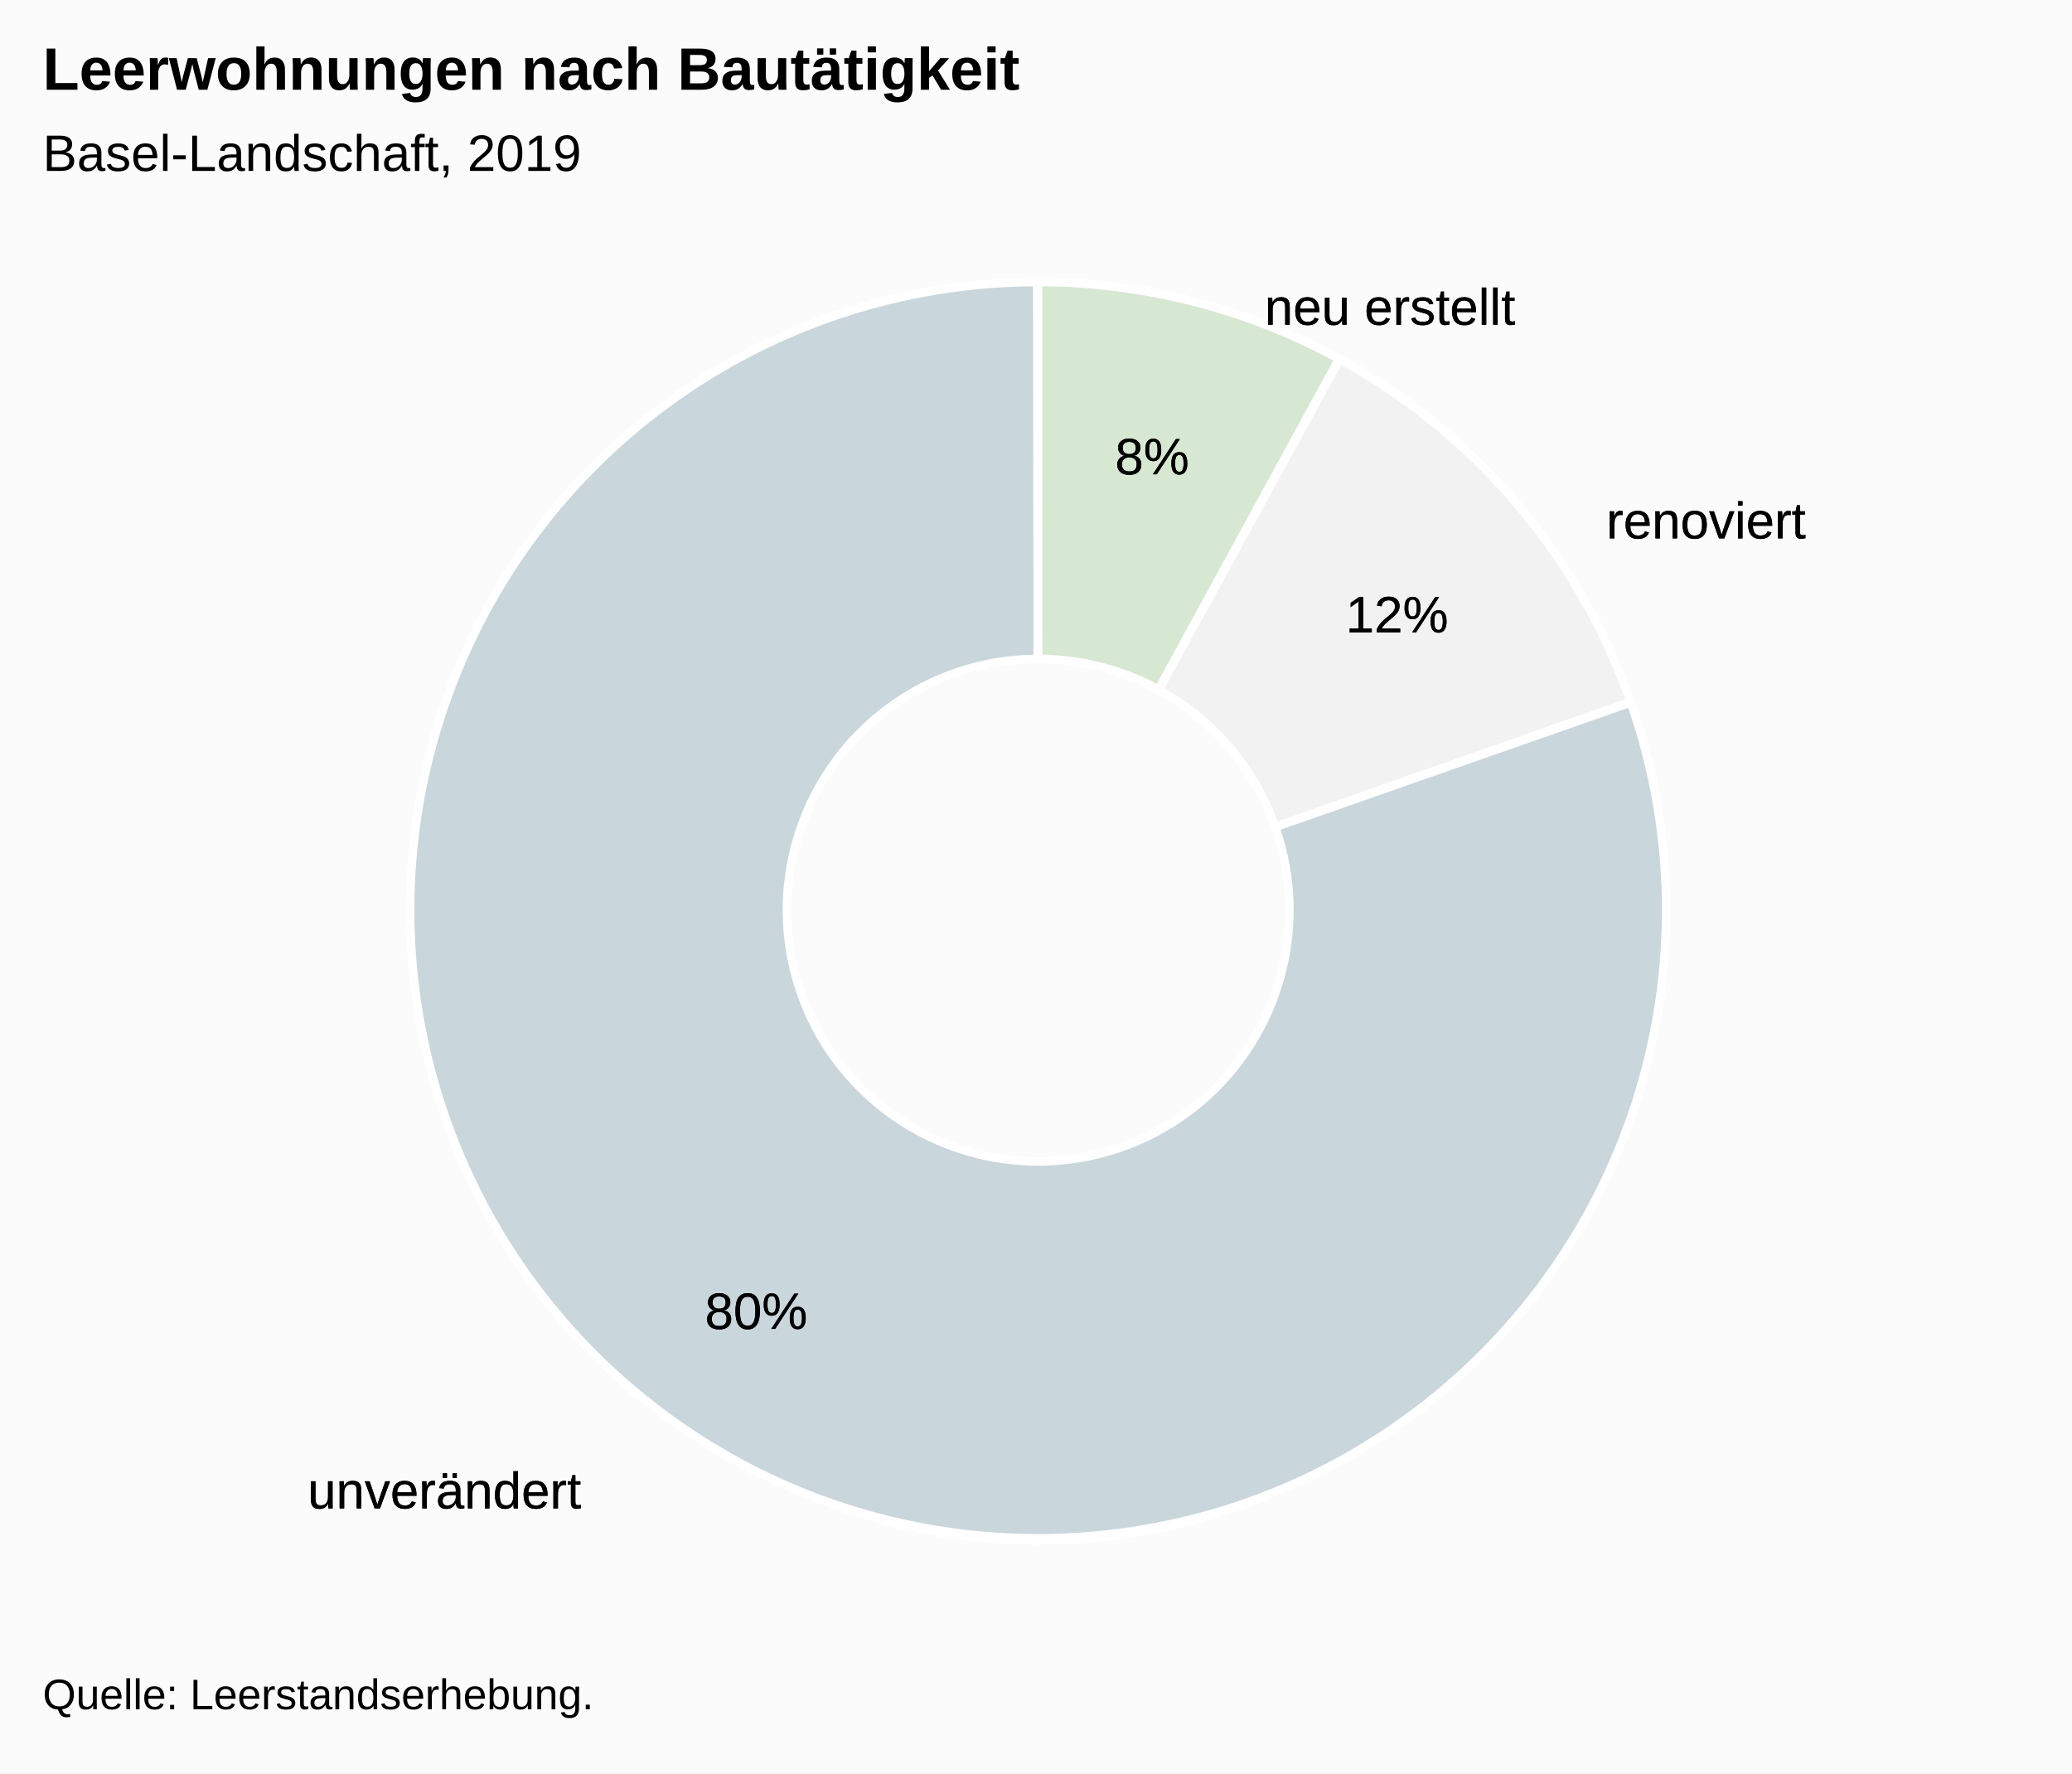
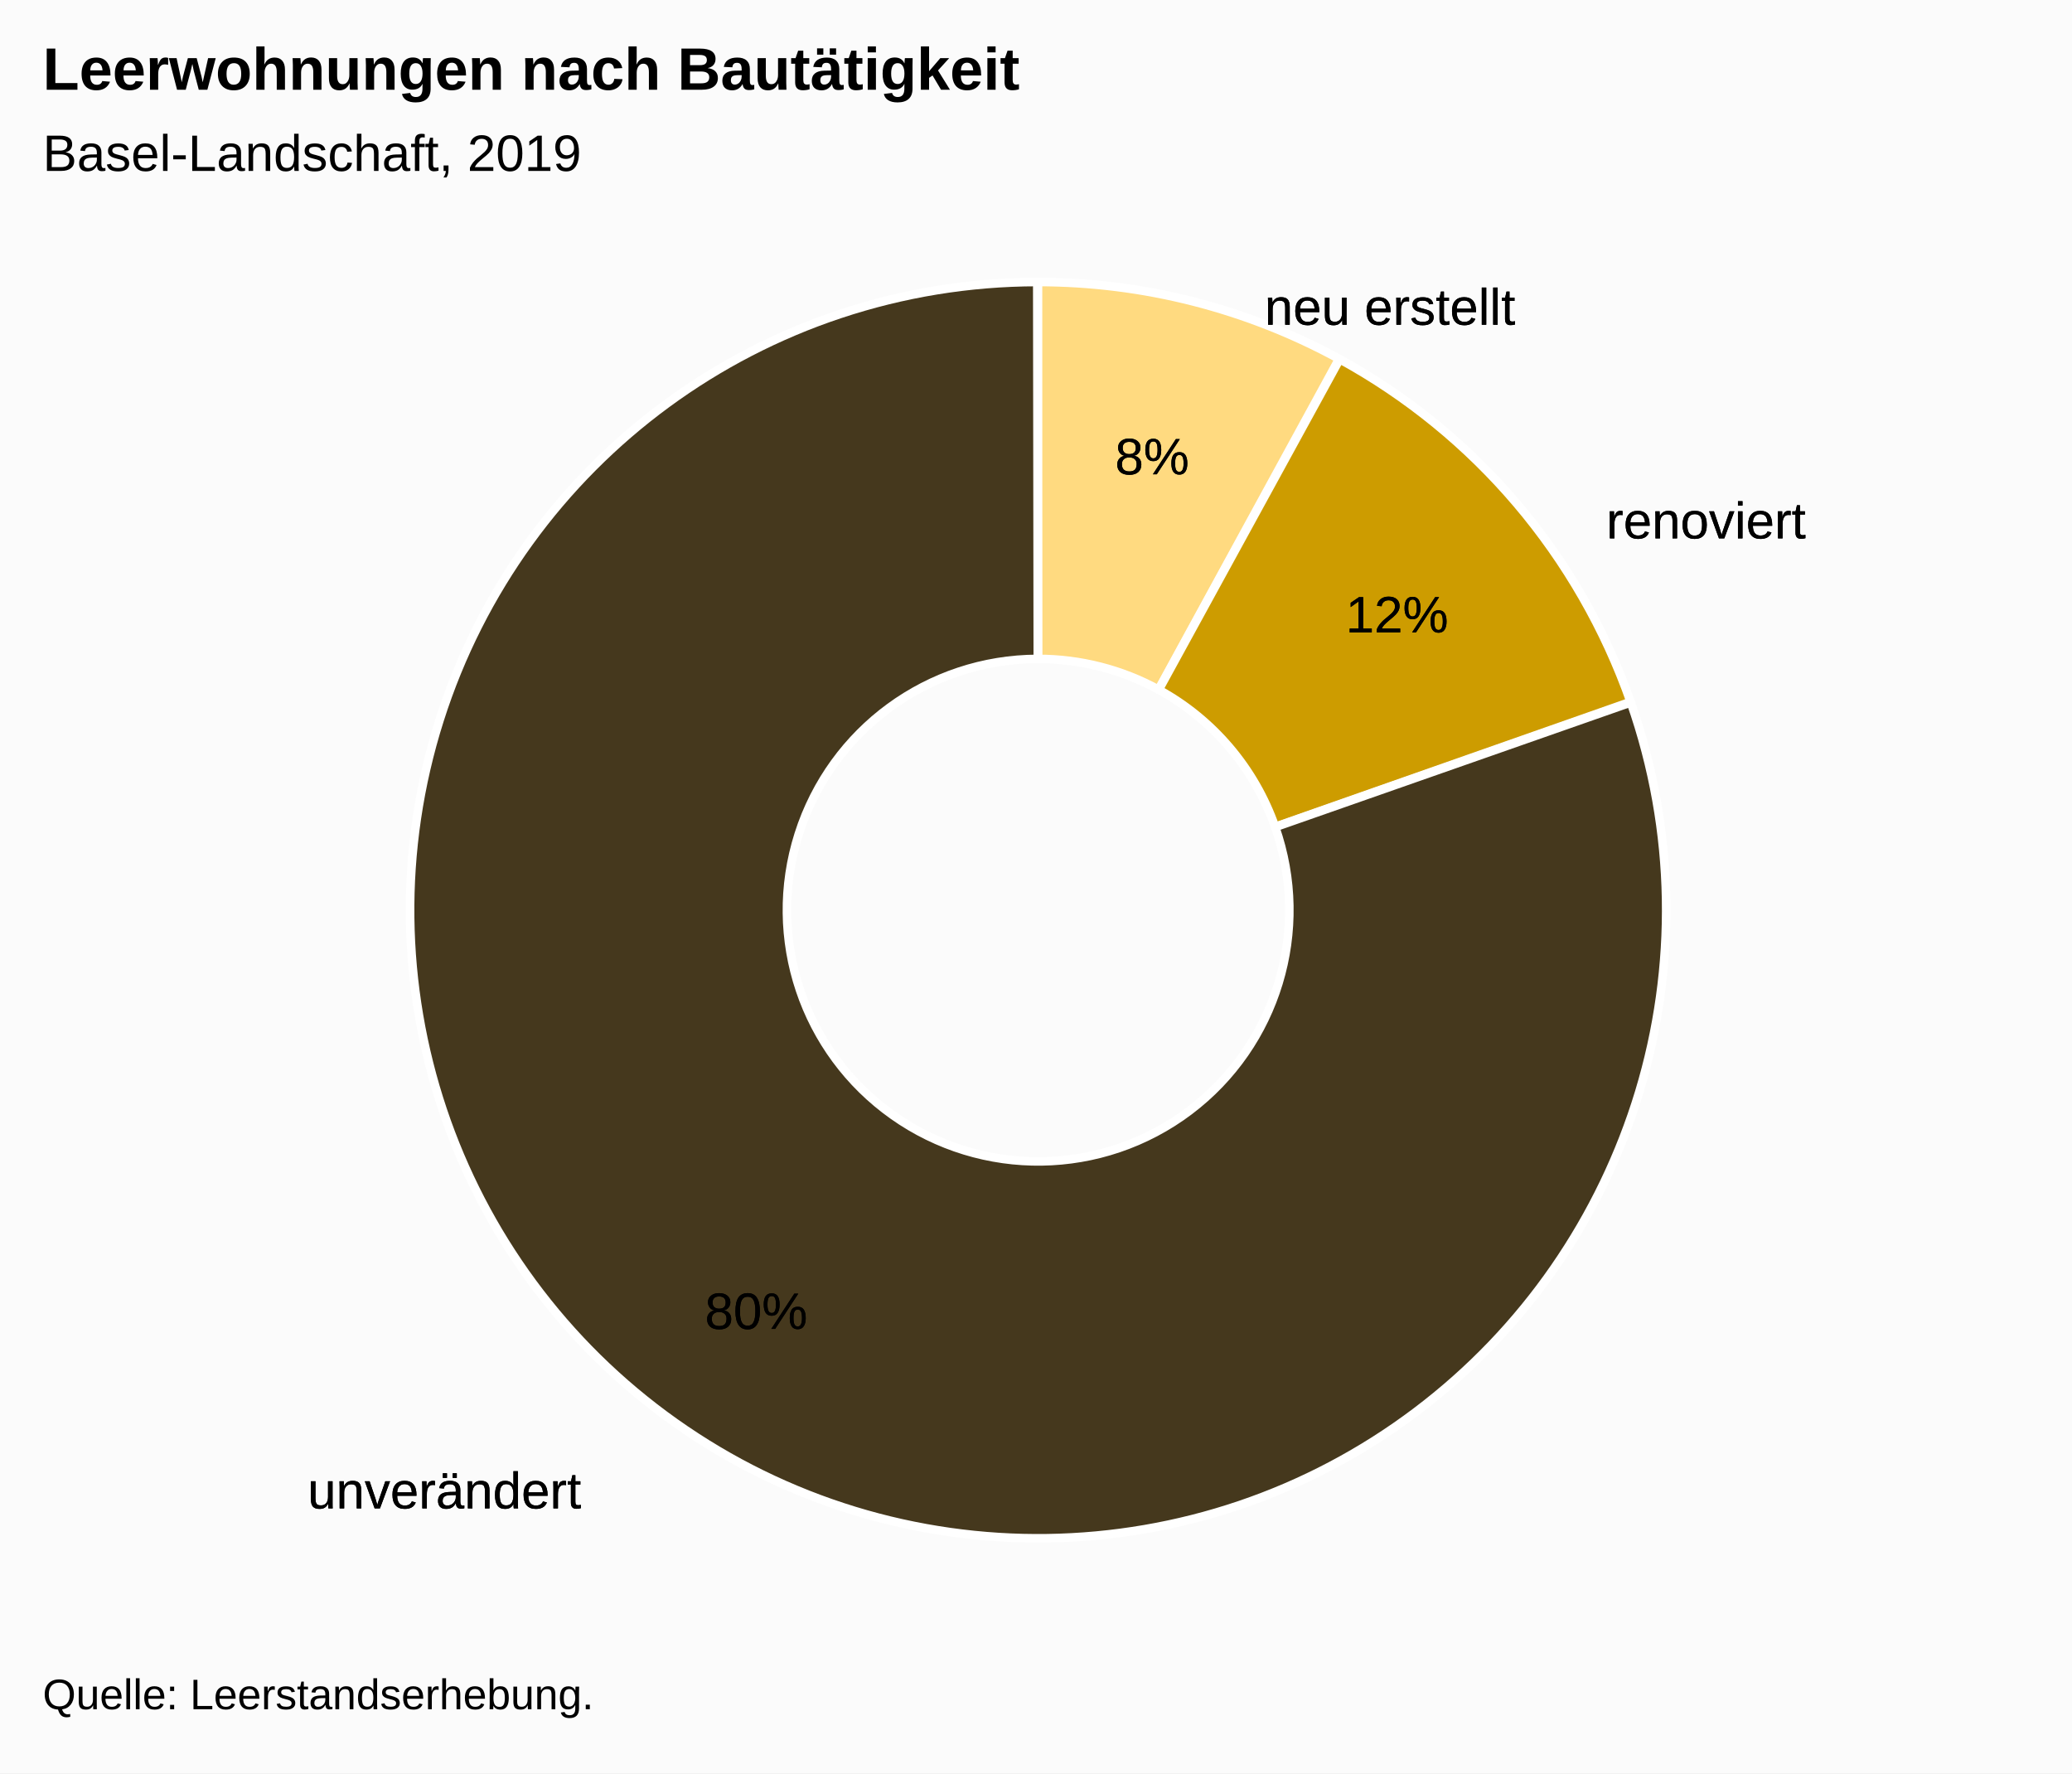
<svg xmlns="http://www.w3.org/2000/svg" version="1.1" class="highcharts-root" style="font-family:Arial;font-size:12px;" viewBox="0 0 485 415">
  <defs>
-     <clipPath id="highcharts-sz5shfl-7">
+     <clipPath id="highcharts-kzl6trb-7">
      <rect x="0" y="0" width="465" height="314" fill="none" />
    </clipPath>
  </defs>
  <rect fill="#fbfbfb" class="highcharts-background" x="0" y="0" width="485" height="415" rx="0" ry="0" />
  <rect fill="none" class="highcharts-plot-background" x="10" y="56" width="465" height="314" />
  <g class="highcharts-pane-group" data-z-index="0" />
  <rect fill="none" class="highcharts-plot-border" data-z-index="1" x="10" y="56" width="465" height="314" />
  <g class="highcharts-series-group" data-z-index="3">
    <g data-z-index="0.1" class="highcharts-series highcharts-series-0 highcharts-pie-series " transform="translate(10,56) scale(1 1)">
-       <path fill="#D7E8D2" d="M 232.971 23.5 A 140.5 140.5 0 0 1 300.457 40.753 L 300.457 40.753 A 140.5 140.5 0 0 0 232.971 23.5 Z" transform="translate(0,0)" stroke="#ffffff" stroke-width="2" stroke-linejoin="round" class="highcharts-point highcharts-color-0" />
-       <path fill="#F2F2F2" d="M 300.581 40.821 A 140.5 140.5 0 0 1 365.69 117.808 L 365.69 117.808 A 140.5 140.5 0 0 0 300.581 40.821 Z" transform="translate(0,0)" stroke="#ffffff" stroke-width="2" stroke-linejoin="round" class="highcharts-point highcharts-color-1" />
-       <path fill="#C9D6DB" d="M 365.736 117.941 A 140.5 140.5 0 1 1 232.805 23.5 L 232.805 23.5 A 140.5 140.5 0 1 0 365.736 117.941 Z" transform="translate(0,0)" stroke="#ffffff" stroke-width="2" stroke-linejoin="round" class="highcharts-point highcharts-color-2" />
+       <path fill="#7cb5ec" d="M 232.971 23.5 A 140.5 140.5 0 0 1 300.457 40.753 L 300.457 40.753 A 140.5 140.5 0 0 0 232.971 23.5 Z" transform="translate(0,0)" stroke-linejoin="round" class="highcharts-point highcharts-color-0" />
+       <path fill="#434348" d="M 300.581 40.821 A 140.5 140.5 0 0 1 365.69 117.808 L 365.69 117.808 A 140.5 140.5 0 0 0 300.581 40.821 Z" transform="translate(0,0)" stroke-linejoin="round" class="highcharts-point highcharts-color-1" />
+       <path fill="#90ed7d" d="M 365.736 117.941 A 140.5 140.5 0 1 1 232.805 23.5 L 232.805 23.5 A 140.5 140.5 0 1 0 365.736 117.941 Z" transform="translate(0,0)" stroke-linejoin="round" class="highcharts-point highcharts-color-2" />
    </g>
    <g data-z-index="0.1" class="highcharts-markers highcharts-series-0 highcharts-pie-series " transform="translate(10,56) scale(1 1)" />
    <g data-z-index="0.1" class="highcharts-series highcharts-series-1 highcharts-pie-series " transform="translate(10,56) scale(1 1)">
-       <path fill="#D7E8D2" d="M 232.97 10 A 147 147 0 0 1 303.449 27.981 L 261.18 105.392 A 58.8 58.8 0 0 0 232.988 98.2 Z" transform="translate(0,0)" stroke="#ffffff" stroke-width="2" stroke-linejoin="round" class="highcharts-point highcharts-color-0" />
-       <path fill="#F2F2F2" d="M 303.578 28.052 A 147 147 0 0 1 371.683 108.255 L 288.473 137.502 A 58.8 58.8 0 0 0 261.231 105.421 Z" transform="translate(0,0)" stroke="#ffffff" stroke-width="2" stroke-linejoin="round" class="highcharts-point highcharts-color-1" />
-       <path fill="#C9D6DB" d="M 371.731 108.393 A 147 147 0 1 1 232.796 10 L 232.918 98.2 A 58.8 58.8 0 1 0 288.493 137.557 Z" transform="translate(0,0)" stroke="#ffffff" stroke-width="2" stroke-linejoin="round" class="highcharts-point highcharts-color-2" />
+       <path fill="#FFDA80" d="M 232.97 10 A 147 147 0 0 1 303.449 27.981 L 261.18 105.392 A 58.8 58.8 0 0 0 232.988 98.2 Z" transform="translate(0,0)" stroke="#ffffff" stroke-width="2" stroke-linejoin="round" class="highcharts-point highcharts-color-0" />
+       <path fill="#CD9C00" d="M 303.578 28.052 A 147 147 0 0 1 371.683 108.255 L 288.473 137.502 A 58.8 58.8 0 0 0 261.231 105.421 Z" transform="translate(0,0)" stroke="#ffffff" stroke-width="2" stroke-linejoin="round" class="highcharts-point highcharts-color-1" />
+       <path fill="#45381D" d="M 371.731 108.393 A 147 147 0 1 1 232.796 10 L 232.918 98.2 A 58.8 58.8 0 1 0 288.493 137.557 Z" transform="translate(0,0)" stroke="#ffffff" stroke-width="2" stroke-linejoin="round" class="highcharts-point highcharts-color-2" />
    </g>
    <g data-z-index="0.1" class="highcharts-markers highcharts-series-1 highcharts-pie-series " transform="translate(10,56) scale(1 1)" />
  </g>
  <text x="10" text-anchor="start" class="highcharts-title" data-z-index="4" style="color:#000000;font-size:14px;font-weight:bold;fill:#000000;" y="21">
    <tspan>Leerwohnungen nach Bautätigkeit</tspan>
  </text>
  <text x="10" text-anchor="start" class="highcharts-subtitle" data-z-index="4" style="color:#000000;font-size:12px;font-weight:normal;font-family:Arial;fill:#000000;" y="40">
    <tspan>Basel-Landschaft, 2019</tspan>
  </text>
  <g data-z-index="6" class="highcharts-data-labels highcharts-series-0 highcharts-pie-series " visibility="visible" transform="translate(10,56) scale(1 1)">
    <g class="highcharts-label highcharts-data-label highcharts-data-label-color-0 " data-z-index="1" style="cursor:true;" transform="translate(281,3)">
      <text x="5" data-z-index="1" style="font-size:12px;font-weight:normal;color:black;fill:black;" y="17">
        <tspan x="5" y="17" class="highcharts-text-outline" fill="black" stroke="black" stroke-width="0px" stroke-linejoin="round" style="">neu erstellt</tspan>
        <tspan x="5" y="17">neu erstellt</tspan>
      </text>
    </g>
    <g class="highcharts-label highcharts-data-label highcharts-data-label-color-1 " data-z-index="1" style="cursor:true;" transform="translate(361,53)">
      <text x="5" data-z-index="1" style="font-size:12px;font-weight:normal;color:black;fill:black;" y="17">
        <tspan x="5" y="17" class="highcharts-text-outline" fill="black" stroke="black" stroke-width="0px" stroke-linejoin="round" style="">renoviert</tspan>
        <tspan x="5" y="17">renoviert</tspan>
      </text>
    </g>
    <g class="highcharts-label highcharts-data-label highcharts-data-label-color-2 " data-z-index="1" style="cursor:true;" transform="translate(57,280)">
      <text x="5" data-z-index="1" style="font-size:12px;font-weight:normal;color:black;fill:black;" y="17">
        <tspan x="5" y="17" class="highcharts-text-outline" fill="black" stroke="black" stroke-width="0px" stroke-linejoin="round" style="">unverändert</tspan>
        <tspan x="5" y="17">unverändert</tspan>
      </text>
    </g>
  </g>
  <g data-z-index="6" class="highcharts-data-labels highcharts-series-1 highcharts-pie-series " visibility="visible" transform="translate(10,56) scale(1 1)">
    <g class="highcharts-label highcharts-data-label highcharts-data-label-color-0 " data-z-index="1" style="cursor:true;" transform="translate(246,38)">
      <text x="5" data-z-index="1" style="font-size:12px;font-weight:normal;color:black;fill:black;" y="17">
        <tspan x="5" y="17" class="highcharts-text-outline" fill="black" stroke="black" stroke-width="0px" stroke-linejoin="round" style="">8%</tspan>
        <tspan x="5" y="17">8%</tspan>
      </text>
    </g>
    <g class="highcharts-label highcharts-data-label highcharts-data-label-color-1 " data-z-index="1" style="cursor:true;" transform="translate(300,75)">
      <text x="5" data-z-index="1" style="font-size:12px;font-weight:normal;color:black;fill:black;" y="17">
        <tspan x="5" y="17" class="highcharts-text-outline" fill="black" stroke="black" stroke-width="0px" stroke-linejoin="round" style="">12%</tspan>
        <tspan x="5" y="17">12%</tspan>
      </text>
    </g>
    <g class="highcharts-label highcharts-data-label highcharts-data-label-color-2 " data-z-index="1" style="cursor:true;" transform="translate(150,238)">
      <text x="5" data-z-index="1" style="font-size:12px;font-weight:normal;color:black;fill:black;" y="17">
        <tspan x="5" y="17" class="highcharts-text-outline" fill="black" stroke="black" stroke-width="0px" stroke-linejoin="round">80%</tspan>
        <tspan x="5" y="17">80%</tspan>
      </text>
    </g>
  </g>
  <g class="highcharts-legend" data-z-index="7">
    <rect fill="none" class="highcharts-legend-box" rx="0" ry="0" x="0" y="0" width="8" height="8" visibility="hidden" />
    <g data-z-index="1">
      <g />
    </g>
  </g>
  <text x="10" class="highcharts-credits" text-anchor="start" data-z-index="8" style="cursor:default;color:#000000;font-size:10px;fill:#000000;" y="400">
    <tspan>Quelle: Leerstandserhebung.</tspan>
  </text>
</svg>
